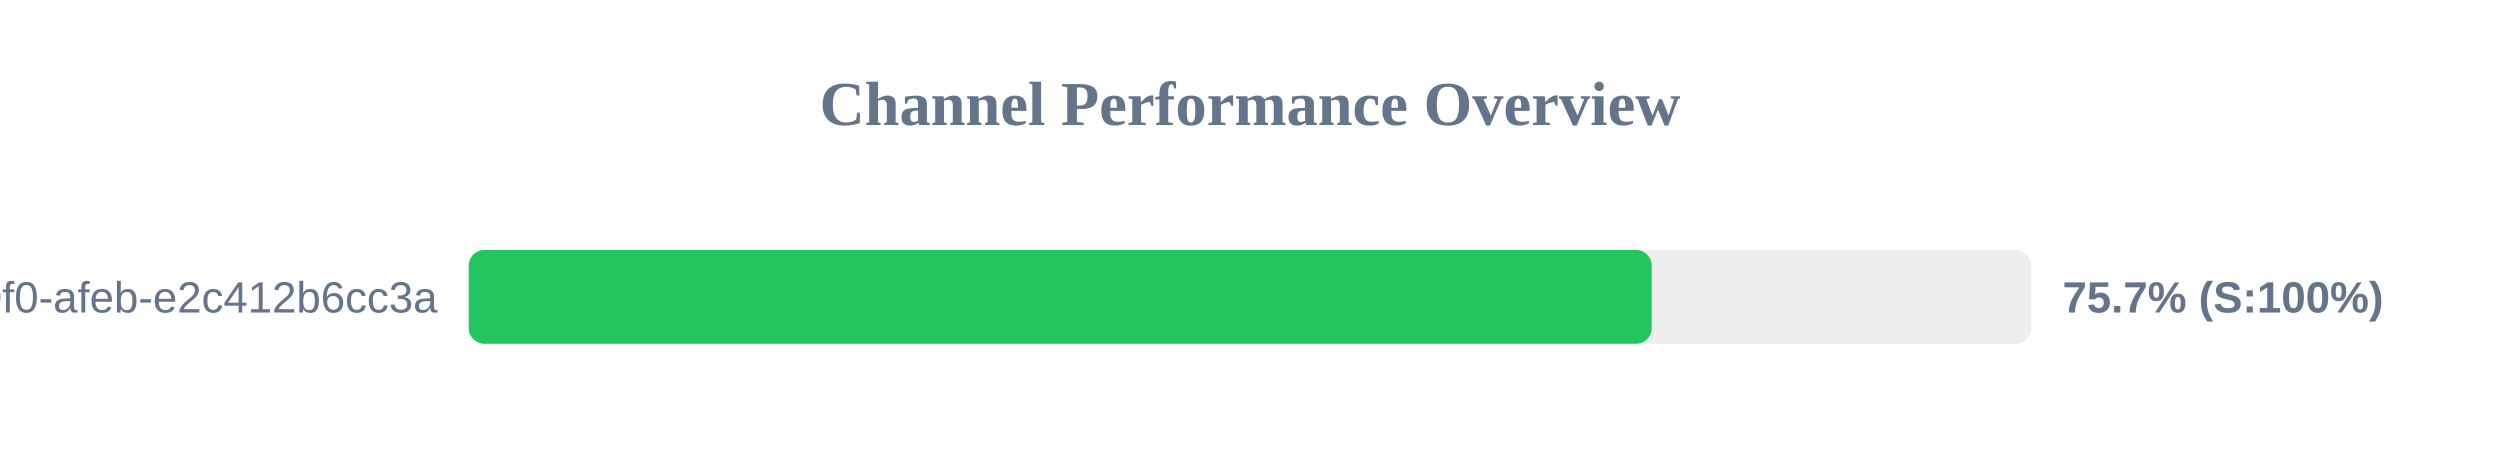
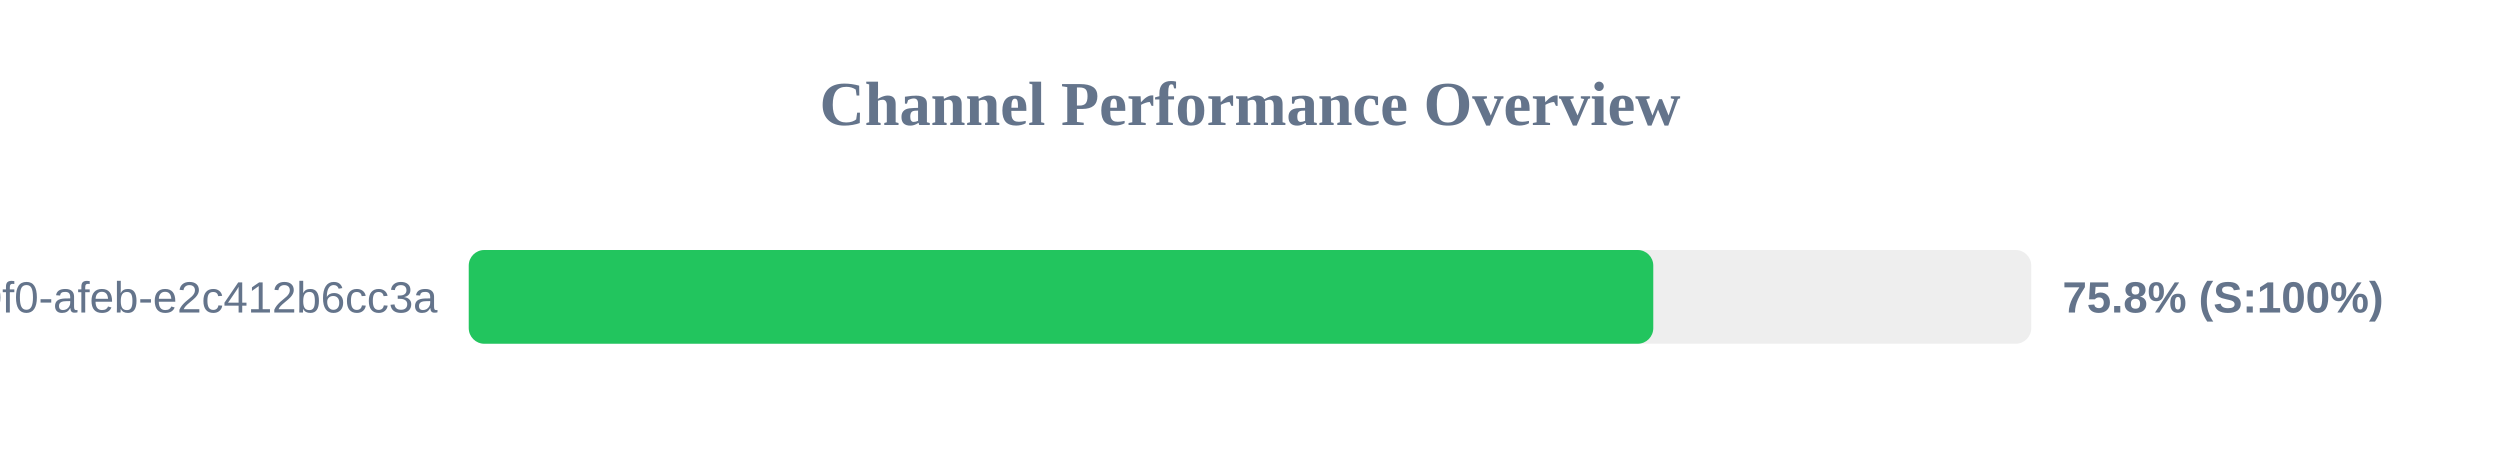
<svg xmlns="http://www.w3.org/2000/svg" width="800" height="150" version="1.1">
  <style>
        .row { font: 14px Arial; fill: #64748b; }
        .score { font: bold 14px Arial; fill: #64748b; }
    </style>
  <text x="400" y="40" text-anchor="middle" font-size="20px" font-weight="bold" fill="#64748b">Channel Performance Overview</text>
  <rect x="150" y="80" width="500" height="30" fill="#eee" rx="5" />
-   <rect x="150" y="80" width="378.55" height="30" fill="#22c55e" rx="5" />
+   <rect x="150" y="80" width="379.05" height="30" fill="#22c55e" rx="5" />
  <text x="140" y="100" text-anchor="end" class="row">?uuid=c6e02cd8-ce11-40f0-afeb-e2c412b6cc3a</text>
-   <text x="660" y="100" text-anchor="start" class="score">75.7% (S:100%)</text>
+   <text x="660" y="100" text-anchor="start" class="score">75.8% (S:100%)</text>
</svg>
